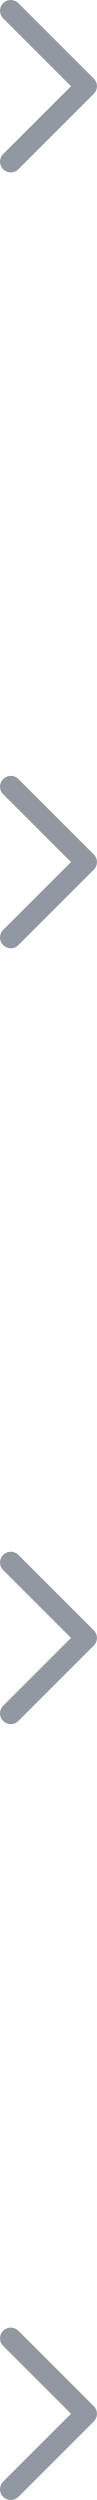
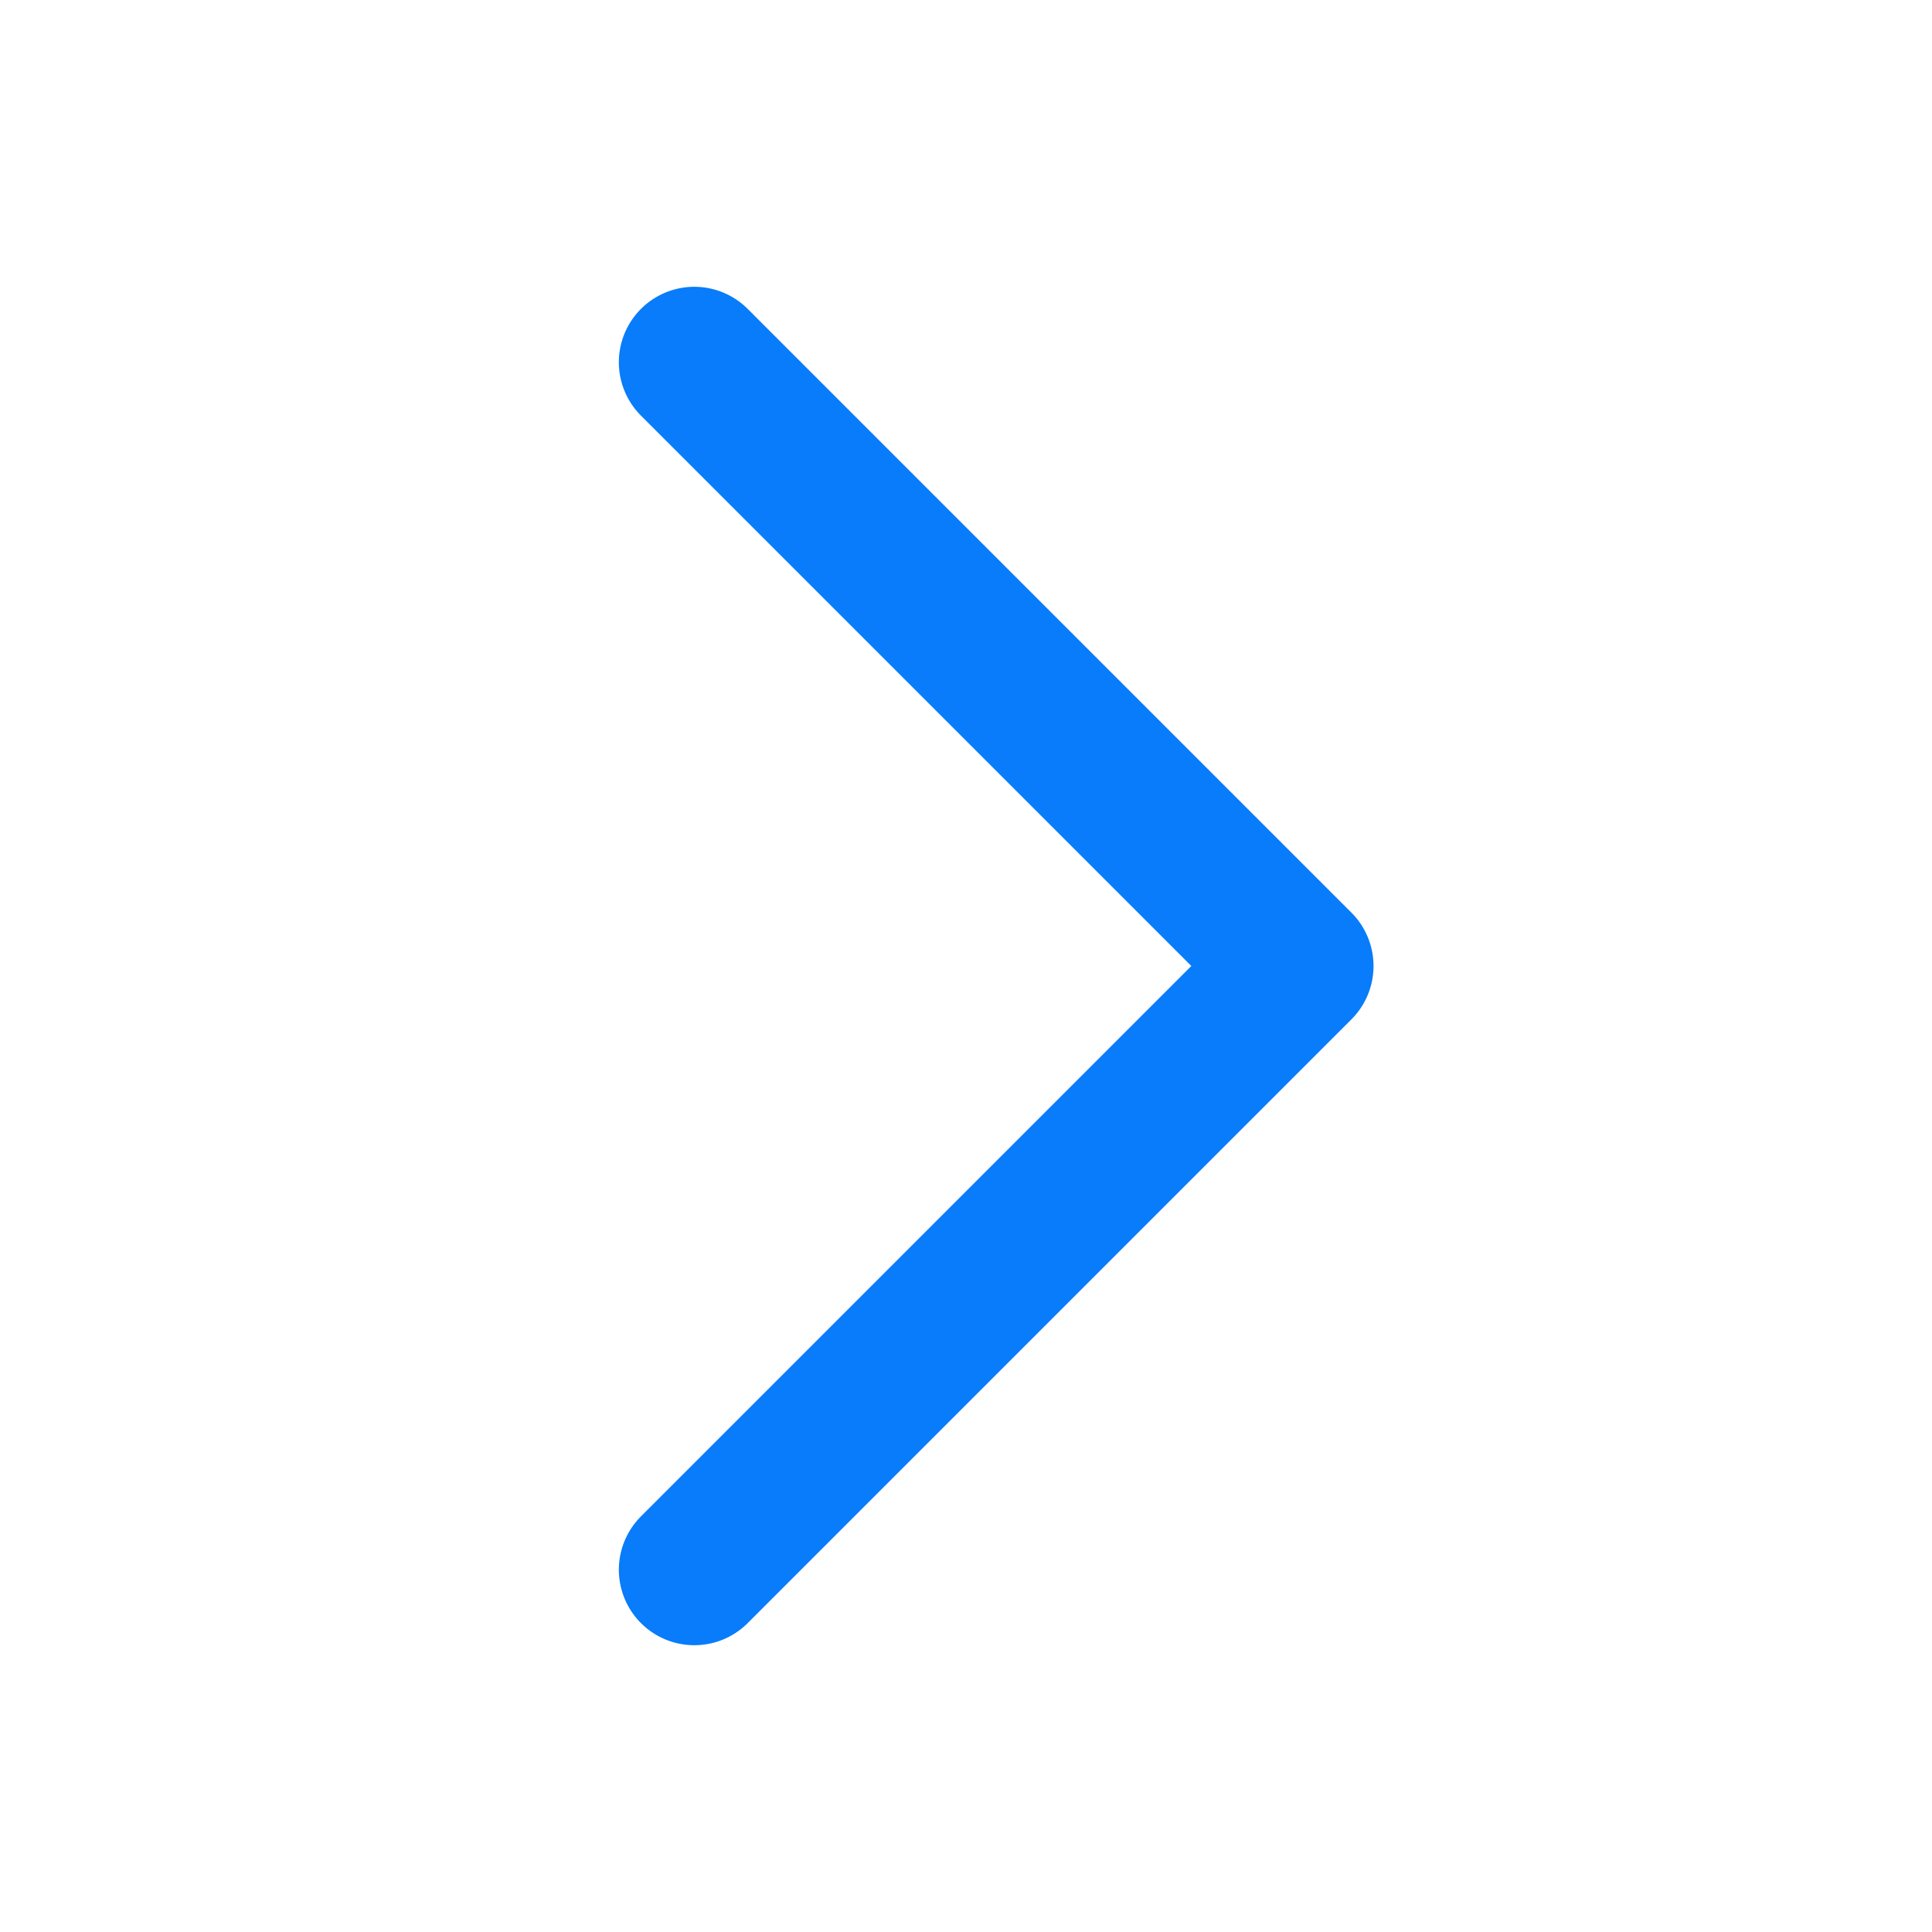
- <svg xmlns="http://www.w3.org/2000/svg" preserveAspectRatio="none" overflow="visible" style="display: block;" width="9" height="232" viewBox="0 0 9 232" fill="none">
-   <g id="Group">
-     <path id="Vector" d="M1 1L8 8L1 15" stroke-width="2" stroke-linecap="round" stroke-linejoin="round" stroke="#9298A2" />
-     <path id="Vector_2" d="M1 73L8 80L1 87" stroke-width="2" stroke-linecap="round" stroke-linejoin="round" stroke="#9298A2" />
-     <path id="Vector_3" d="M1 145L8 152L1 159" stroke-width="2" stroke-linecap="round" stroke-linejoin="round" stroke="#9298A2" />
-     <path id="Vector_4" d="M1 217L8 224L1 231" stroke-width="2" stroke-linecap="round" stroke-linejoin="round" stroke="#9298A2" />
-   </g>
+ <svg xmlns="http://www.w3.org/2000/svg" viewBox="0 0 64 64" fill="none">
+   <path d="m23 12 20 20-20 20" stroke="#087CFA" stroke-width="5" stroke-linecap="round" stroke-linejoin="round" />
</svg>
